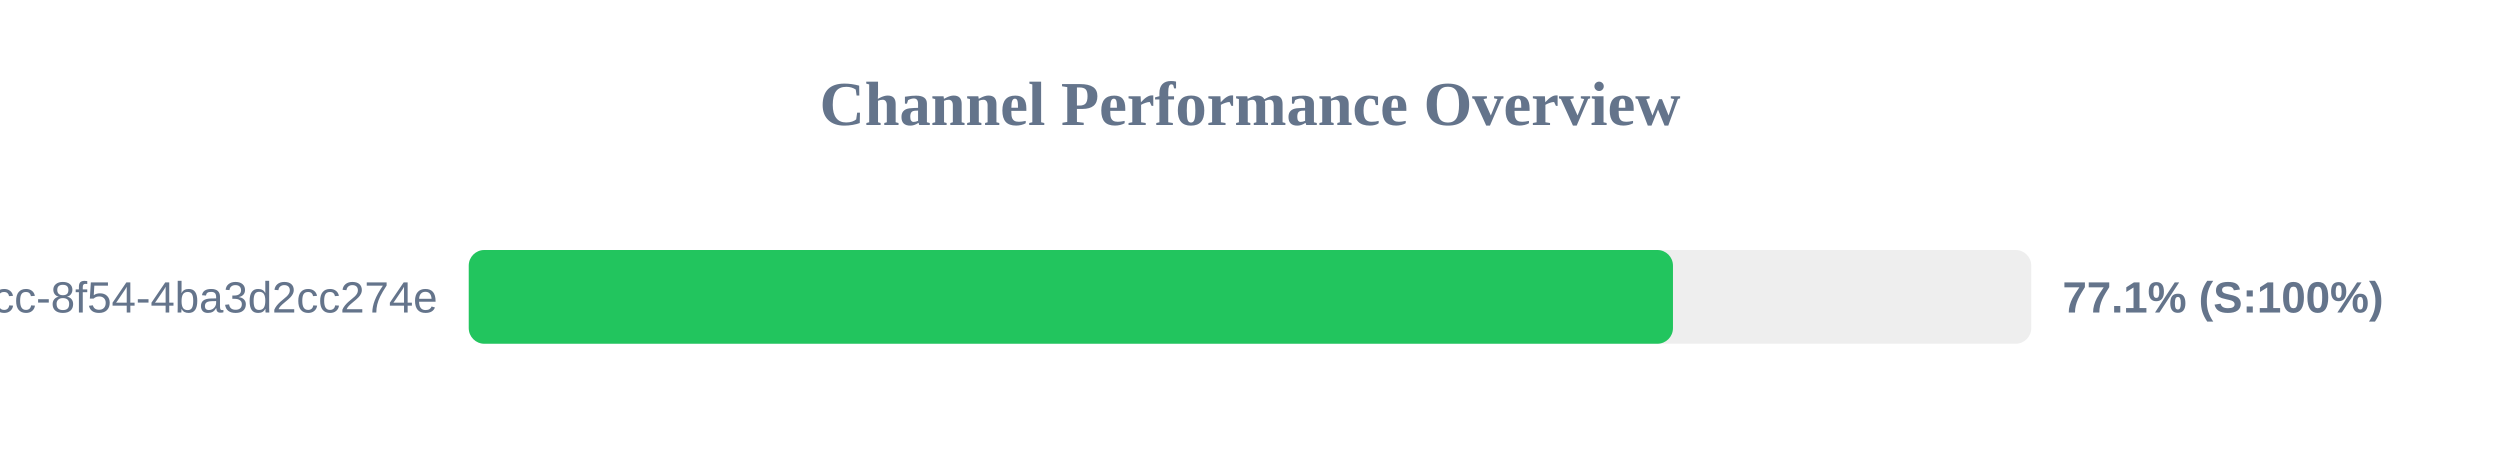
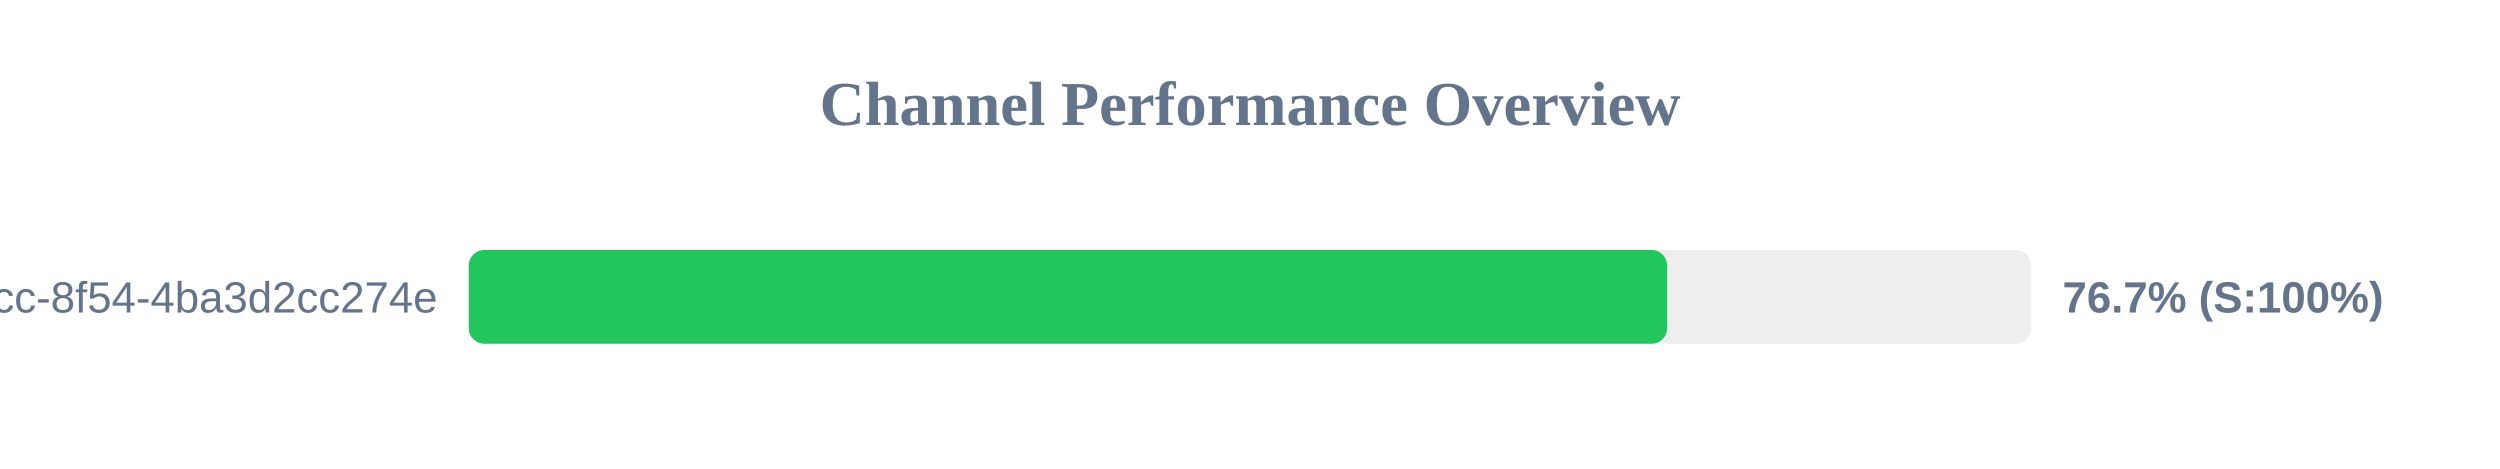
<svg xmlns="http://www.w3.org/2000/svg" width="800" height="150" version="1.1">
  <style>
        .row { font: 14px Arial; fill: #64748b; }
        .score { font: bold 14px Arial; fill: #64748b; }
    </style>
  <text x="400" y="40" text-anchor="middle" font-size="20px" font-weight="bold" fill="#64748b">Channel Performance Overview</text>
  <rect x="150" y="80" width="500" height="30" fill="#eee" rx="5" />
-   <rect x="150" y="80" width="385.35" height="30" fill="#22c55e" rx="5" />
+   <rect x="150" y="80" width="383.5" height="30" fill="#22c55e" rx="5" />
  <text x="140" y="100" text-anchor="end" class="row">?uuid=45cc0b3a-0adb-4dcc-8f54-4ba3d2cc274e</text>
-   <text x="660" y="100" text-anchor="start" class="score">77.1% (S:100%)</text>
+   <text x="660" y="100" text-anchor="start" class="score">76.7% (S:100%)</text>
</svg>
